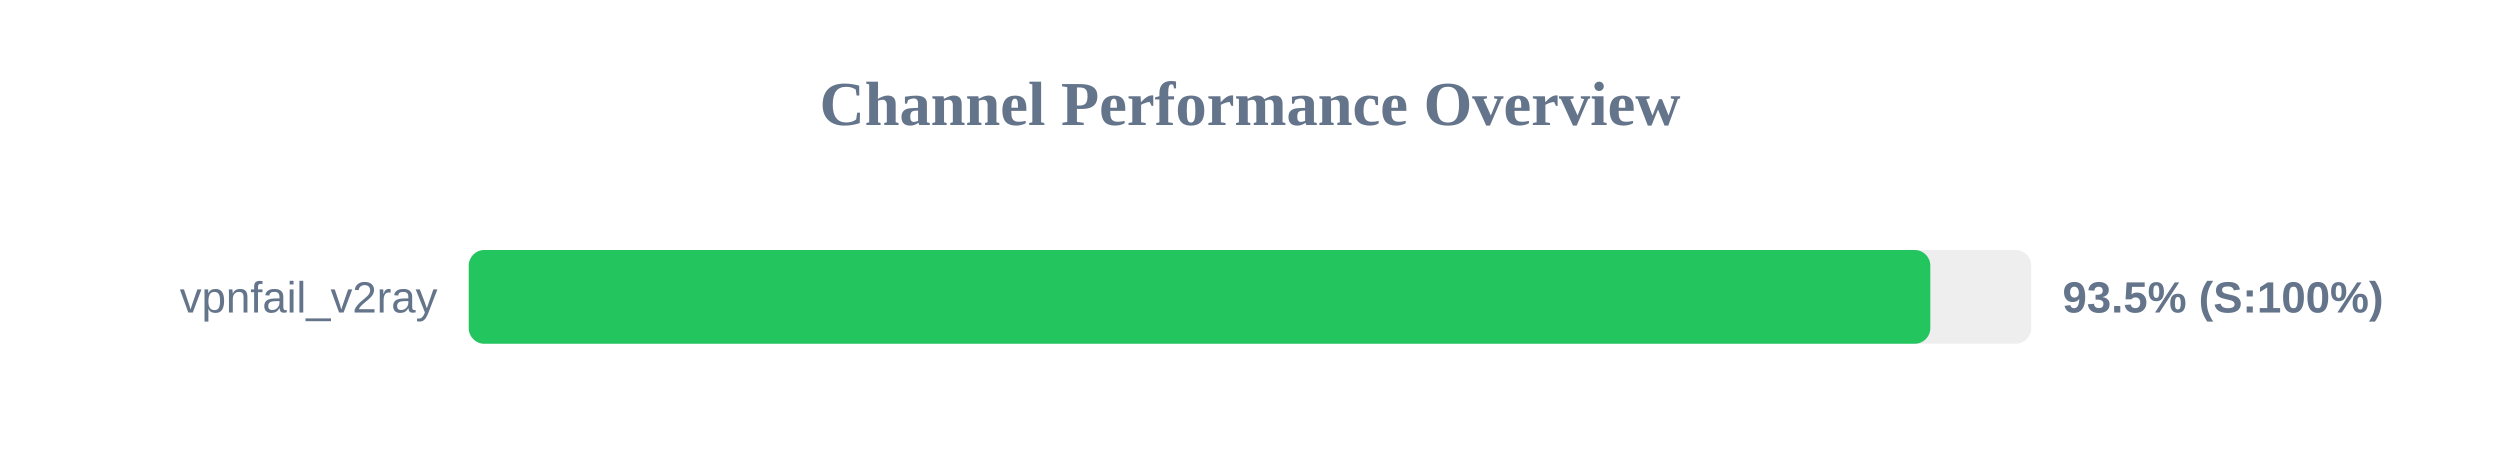
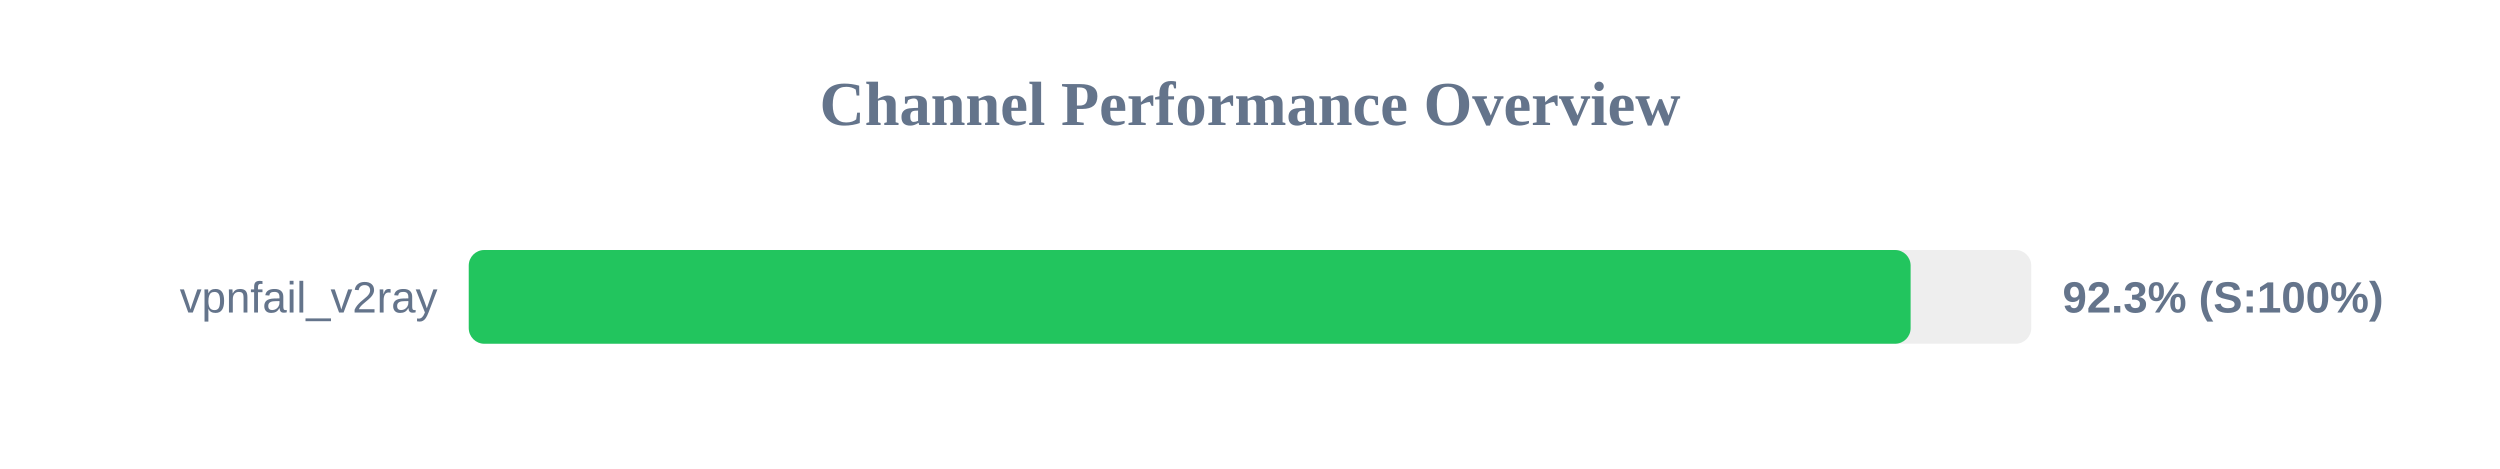
<svg xmlns="http://www.w3.org/2000/svg" width="800" height="150" version="1.1">
  <style>
        .row { font: 14px Arial; fill: #64748b; }
        .score { font: bold 14px Arial; fill: #64748b; }
    </style>
  <text x="400" y="40" text-anchor="middle" font-size="20px" font-weight="bold" fill="#64748b">Channel Performance Overview</text>
  <rect x="150" y="80" width="500" height="30" fill="#eee" rx="5" />
-   <rect x="150" y="80" width="467.7" height="30" fill="#22c55e" rx="5" />
+   <rect x="150" y="80" width="461.4" height="30" fill="#22c55e" rx="5" />
  <text x="140" y="100" text-anchor="end" class="row">vpnfail_v2ray</text>
-   <text x="660" y="100" text-anchor="start" class="score">93.5% (S:100%)</text>
+   <text x="660" y="100" text-anchor="start" class="score">92.3% (S:100%)</text>
</svg>
